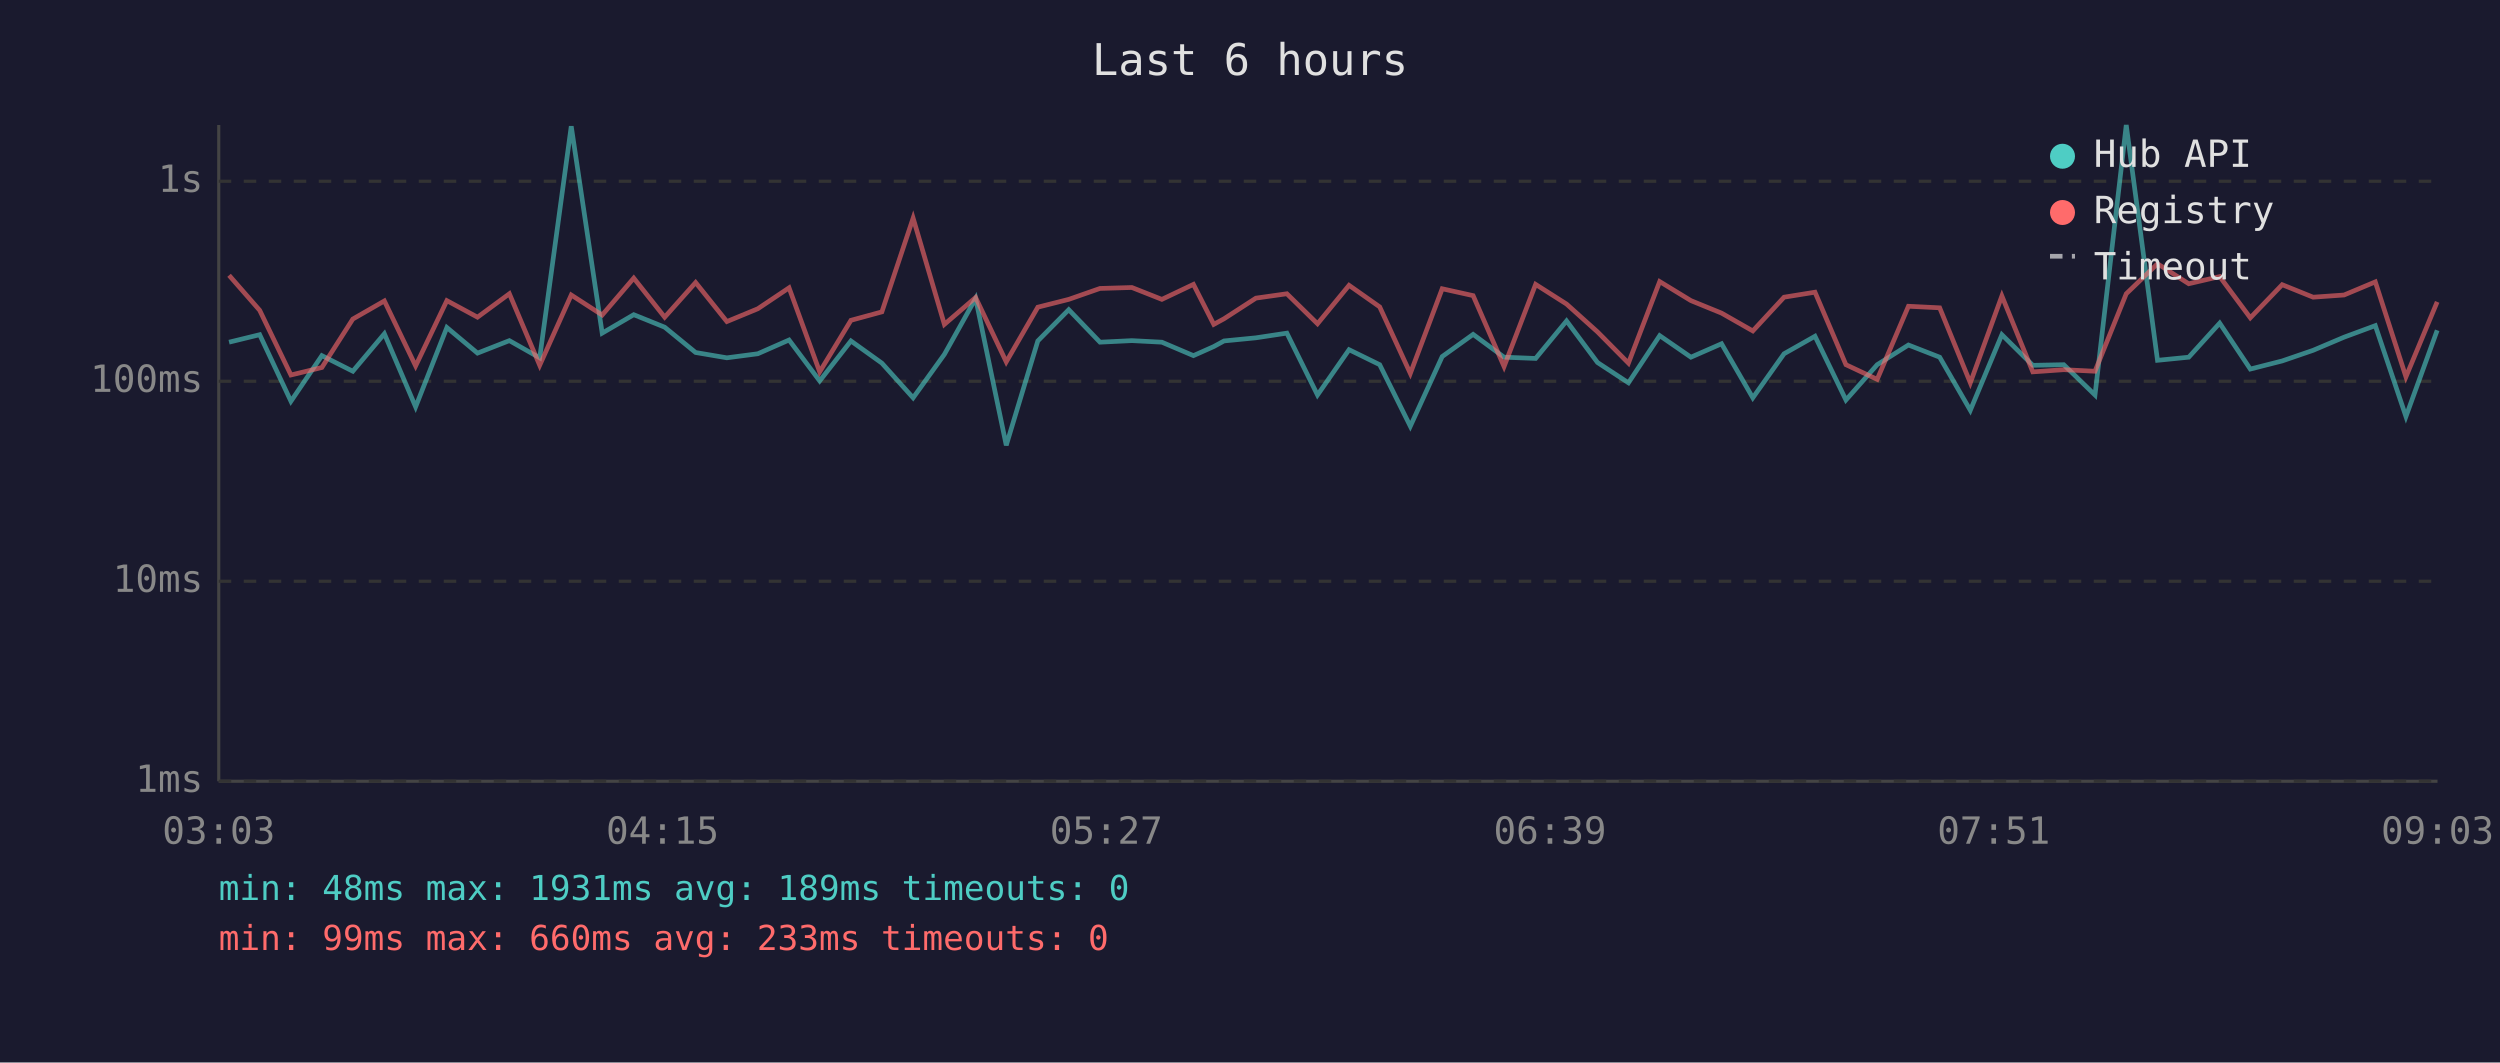
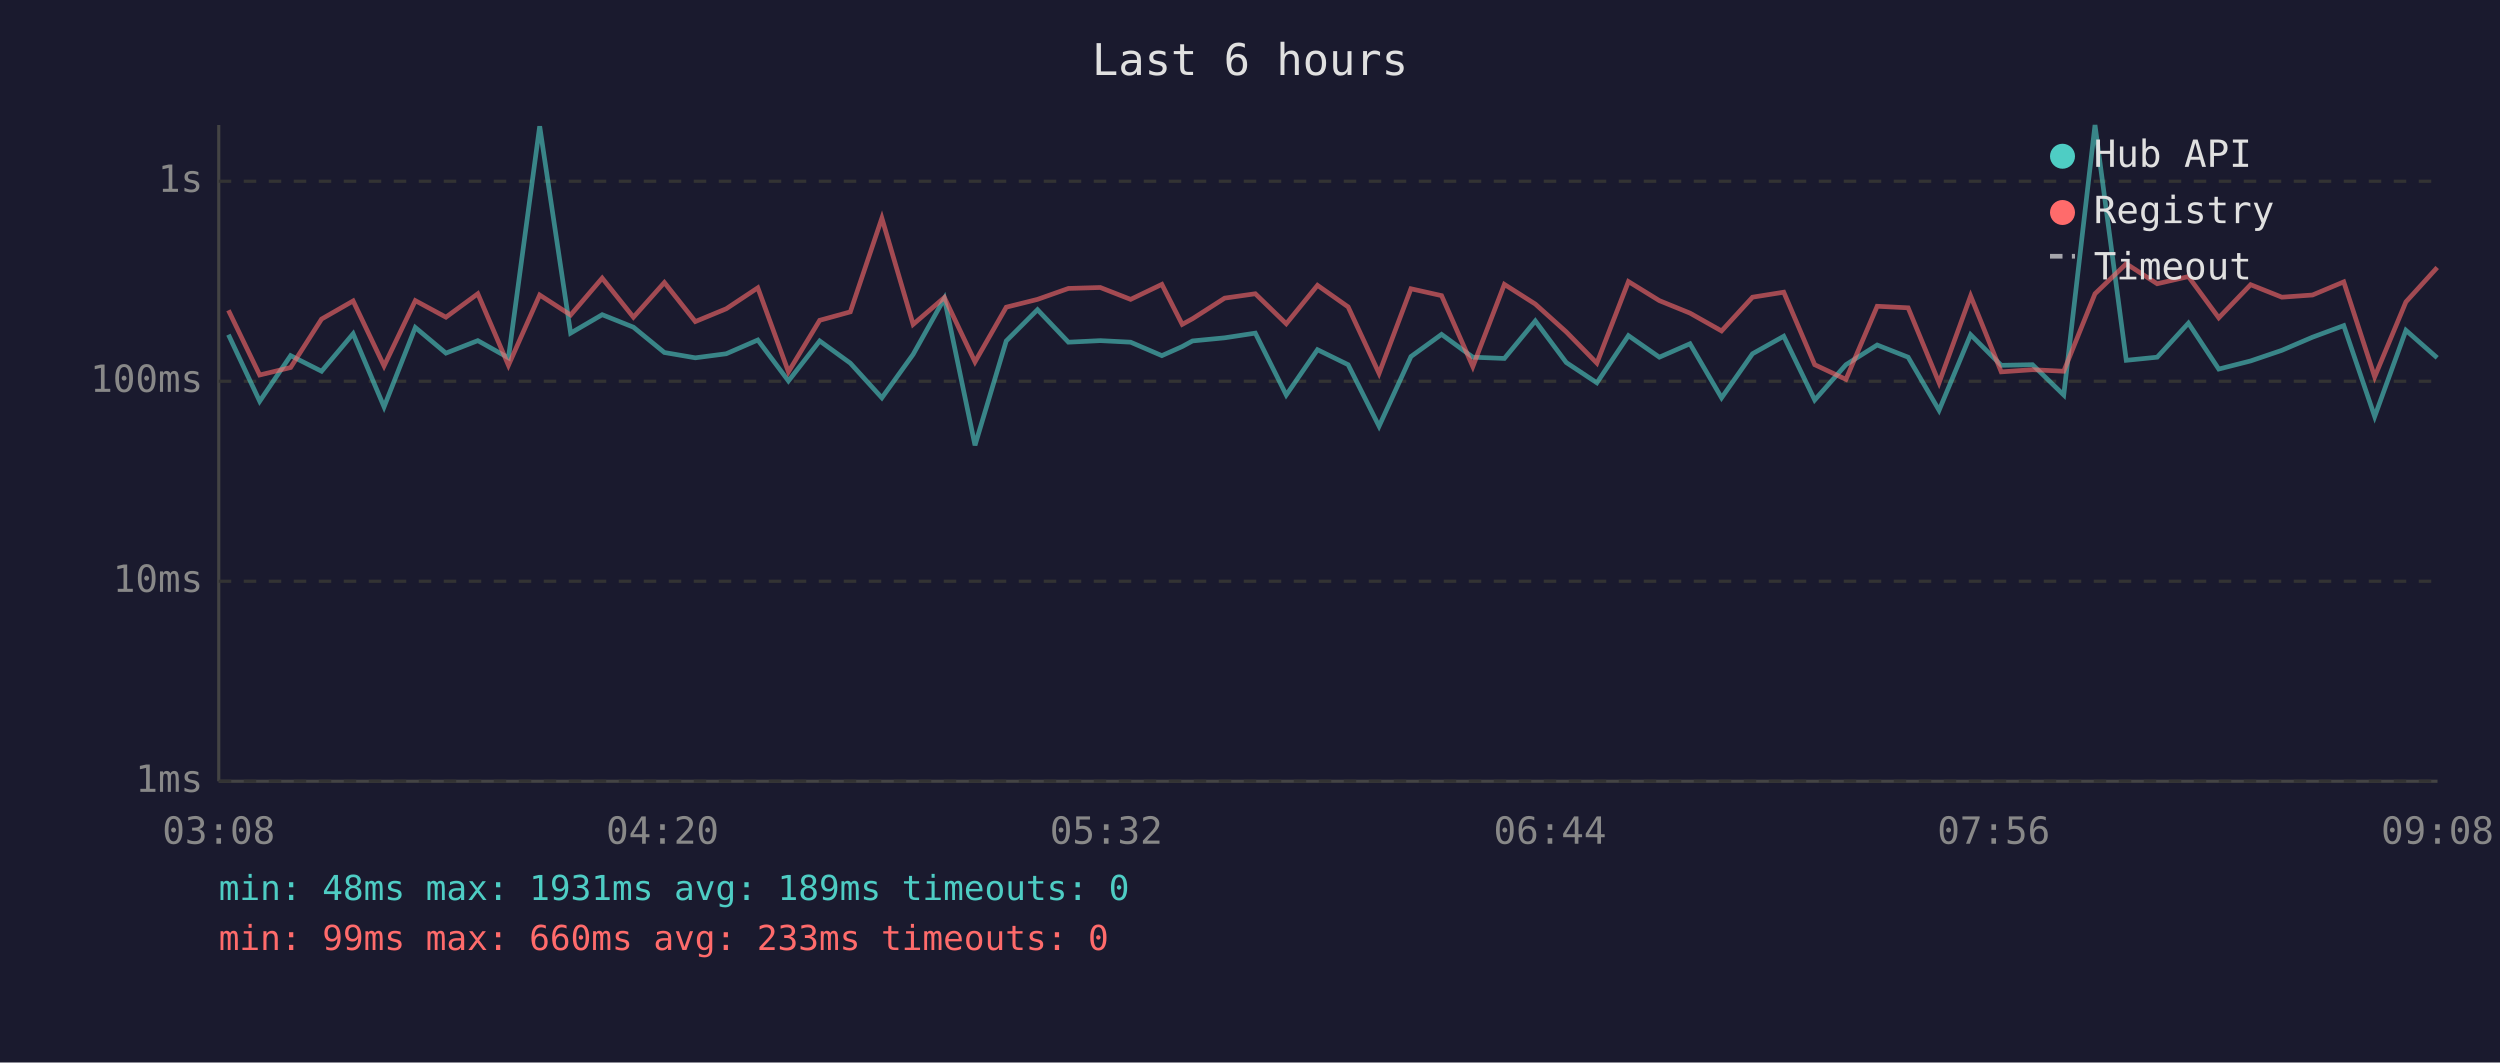
<svg xmlns="http://www.w3.org/2000/svg" viewBox="0 0 800 340" font-family="monospace" font-size="12">
  <rect width="800" height="340" fill="#1a1a2e" />
  <text x="400" y="24" fill="#e0e0e0" font-size="14" text-anchor="middle">Last 6 hours</text>
  <line x1="70" y1="40" x2="70" y2="250" stroke="#444" stroke-width="1" />
  <line x1="70" y1="250" x2="780" y2="250" stroke="#444" stroke-width="1" />
  <line x1="70" y1="250" x2="780" y2="250" stroke="#333" stroke-width="1" stroke-dasharray="4" />
  <text x="65" y="250" fill="#888" text-anchor="end" dominant-baseline="middle">1ms</text>
  <line x1="70" y1="186" x2="780" y2="186" stroke="#333" stroke-width="1" stroke-dasharray="4" />
  <text x="65" y="186" fill="#888" text-anchor="end" dominant-baseline="middle">10ms</text>
  <line x1="70" y1="122" x2="780" y2="122" stroke="#333" stroke-width="1" stroke-dasharray="4" />
  <text x="65" y="122" fill="#888" text-anchor="end" dominant-baseline="middle">100ms</text>
  <line x1="70" y1="58" x2="780" y2="58" stroke="#333" stroke-width="1" stroke-dasharray="4" />
  <text x="65" y="58" fill="#888" text-anchor="end" dominant-baseline="middle">1s</text>
-   <text x="70" y="270" fill="#888" text-anchor="middle">03:03</text>
-   <text x="212" y="270" fill="#888" text-anchor="middle">04:15</text>
-   <text x="354" y="270" fill="#888" text-anchor="middle">05:27</text>
-   <text x="496" y="270" fill="#888" text-anchor="middle">06:39</text>
-   <text x="638" y="270" fill="#888" text-anchor="middle">07:51</text>
-   <text x="780" y="270" fill="#888" text-anchor="middle">09:03</text>
-   <polyline points="73.3,109.5 83.1,107.1 93.1,128.4 103.0,113.8 112.9,118.8 123.0,106.8 133.0,130.2 143.0,104.8 152.8,113.0 163.0,109.0 172.7,114.5 182.8,40.4 192.7,106.6 202.8,100.7 212.7,104.7 222.6,112.8 232.6,114.5 242.5,113.2 252.5,108.8 262.3,121.9 272.3,109.1 282.2,116.2 292.2,127.3 302.2,113.4 312.2,95.5 322.0,142.5 332.1,109.1 342.0,99.1 352.0,109.5 362.2,109.0 371.8,109.5 381.9,113.8 388.4,110.9 391.7,109.1 401.9,108.1 411.8,106.6 421.6,126.4 431.7,111.9 441.5,116.7 451.3,136.4 461.5,114.1 471.4,107.0 481.3,114.3 491.4,114.7 501.3,102.7 511.2,116.0 521.1,122.5 531.1,107.4 541.1,114.3 550.9,110.0 560.9,127.3 570.9,113.2 580.8,107.6 590.7,128.0 600.7,116.7 610.7,110.4 620.7,114.3 630.5,131.3 640.6,107.1 650.5,116.9 660.4,116.7 670.4,126.4 680.4,40.0 690.4,115.3 700.4,114.3 710.3,103.4 720.1,118.1 730.3,115.5 740.2,112.1 750.1,107.9 760.1,104.2 769.9,133.3 779.9,105.7" fill="none" stroke="#4ecdc4" stroke-width="1.5" opacity="0.6" />
-   <polyline points="73.3,88.1 83.1,99.3 93.1,120.0 103.0,117.6 112.9,102.1 123.0,96.3 133.0,117.1 143.0,96.2 152.8,101.5 163.0,94.0 172.7,116.9 182.8,94.4 192.7,100.8 202.8,89.0 212.7,101.5 222.6,90.4 232.6,102.9 242.5,98.8 252.5,92.1 262.3,119.0 272.3,102.5 282.2,99.8 292.2,69.8 302.2,103.8 312.2,95.2 322.0,115.8 332.1,98.3 342.0,95.8 352.0,92.3 362.2,92.0 371.8,95.8 381.9,91.0 388.4,103.8 391.7,102.0 401.9,95.4 411.8,94.0 421.6,103.6 431.7,91.3 441.5,98.2 451.3,119.5 461.5,92.4 471.4,94.6 481.3,117.3 491.4,91.0 501.3,97.3 511.2,106.2 521.1,116.2 531.1,90.1 541.1,96.2 550.9,100.2 560.9,105.9 570.9,95.1 580.8,93.5 590.7,116.7 600.7,121.4 610.7,98.0 620.7,98.5 630.5,122.5 640.6,94.7 650.5,119.0 660.4,118.3 670.4,118.8 680.4,94.0 690.4,84.4 700.4,90.8 710.3,88.5 720.1,101.7 730.3,91.1 740.2,95.1 750.1,94.4 760.1,90.2 769.9,120.6 779.9,96.6" fill="none" stroke="#ff6b6b" stroke-width="1.5" opacity="0.6" />
+   <text x="70" y="270" fill="#888" text-anchor="middle">03:08</text>
+   <text x="212" y="270" fill="#888" text-anchor="middle">04:20</text>
+   <text x="354" y="270" fill="#888" text-anchor="middle">05:32</text>
+   <text x="496" y="270" fill="#888" text-anchor="middle">06:44</text>
+   <text x="638" y="270" fill="#888" text-anchor="middle">07:56</text>
+   <text x="780" y="270" fill="#888" text-anchor="middle">09:08</text>
+   <polyline points="73.1,107.1 83.1,128.4 93.0,113.8 102.9,118.8 113.0,106.8 122.9,130.2 132.9,104.8 142.7,113.0 152.9,109.0 162.7,114.5 172.7,40.4 182.6,106.6 192.7,100.7 202.7,104.7 212.6,112.8 222.5,114.5 232.4,113.2 242.5,108.8 252.3,121.9 262.3,109.1 272.1,116.2 282.2,127.3 292.2,113.4 302.2,95.5 312.0,142.5 322.0,109.1 332.0,99.1 341.9,109.5 352.1,109.0 361.8,109.5 371.8,113.8 378.3,110.9 381.6,109.1 391.9,108.1 401.7,106.6 411.6,126.4 421.6,111.9 431.4,116.7 441.3,136.4 451.5,114.1 461.3,107.0 471.3,114.3 481.4,114.7 491.3,102.7 501.2,116.0 511.0,122.5 521.1,107.4 531.0,114.3 540.8,110.0 550.9,127.3 560.8,113.2 570.8,107.6 580.7,128.0 590.7,116.7 600.7,110.4 610.6,114.3 620.5,131.3 630.6,107.1 640.4,116.9 650.4,116.7 660.4,126.4 670.4,40.0 680.4,115.3 690.3,114.3 700.3,103.4 710.0,118.1 720.2,115.5 730.2,112.1 740.0,107.9 750.0,104.2 759.9,133.3 769.9,105.7 779.9,114.5" fill="none" stroke="#4ecdc4" stroke-width="1.5" opacity="0.6" />
+   <polyline points="73.1,99.3 83.1,120.0 93.0,117.6 102.9,102.1 113.0,96.3 122.9,117.1 132.9,96.2 142.7,101.5 152.9,94.0 162.7,116.9 172.7,94.4 182.6,100.8 192.7,89.0 202.7,101.5 212.6,90.4 222.5,102.9 232.4,98.8 242.5,92.1 252.3,119.0 262.3,102.5 272.1,99.8 282.2,69.8 292.2,103.8 302.2,95.2 312.0,115.8 322.0,98.3 332.0,95.8 341.9,92.3 352.1,92.0 361.8,95.8 371.8,91.0 378.3,103.8 381.6,102.0 391.9,95.4 401.7,94.0 411.6,103.6 421.6,91.3 431.4,98.2 441.3,119.5 451.5,92.4 461.3,94.6 471.3,117.3 481.4,91.0 491.3,97.3 501.2,106.2 511.0,116.2 521.1,90.1 531.0,96.2 540.8,100.2 550.9,105.9 560.8,95.1 570.8,93.5 580.7,116.7 590.7,121.4 600.7,98.0 610.6,98.5 620.5,122.5 630.6,94.7 640.4,119.0 650.4,118.3 660.4,118.8 670.4,94.0 680.4,84.4 690.3,90.8 700.3,88.5 710.0,101.7 720.2,91.1 730.2,95.1 740.0,94.4 750.0,90.2 759.9,120.6 769.9,96.6 779.9,85.6" fill="none" stroke="#ff6b6b" stroke-width="1.5" opacity="0.6" />
  <circle cx="660" cy="50" r="4" fill="#4ecdc4" />
  <text x="670" y="50" fill="#e0e0e0" dominant-baseline="middle">Hub API</text>
  <circle cx="660" cy="68" r="4" fill="#ff6b6b" />
  <text x="670" y="68" fill="#e0e0e0" dominant-baseline="middle">Registry</text>
  <line x1="656" y1="82" x2="664" y2="82" stroke="#e0e0e0" stroke-width="1.5" stroke-dasharray="4,3" opacity="0.7" />
  <text x="670" y="86" fill="#e0e0e0" dominant-baseline="middle">Timeout</text>
  <text x="70" y="288" fill="#4ecdc4" font-size="11">min: 48ms  max: 1931ms  avg: 189ms  timeouts: 0</text>
  <text x="70" y="304" fill="#ff6b6b" font-size="11">min: 99ms  max: 660ms  avg: 233ms  timeouts: 0</text>
</svg>
